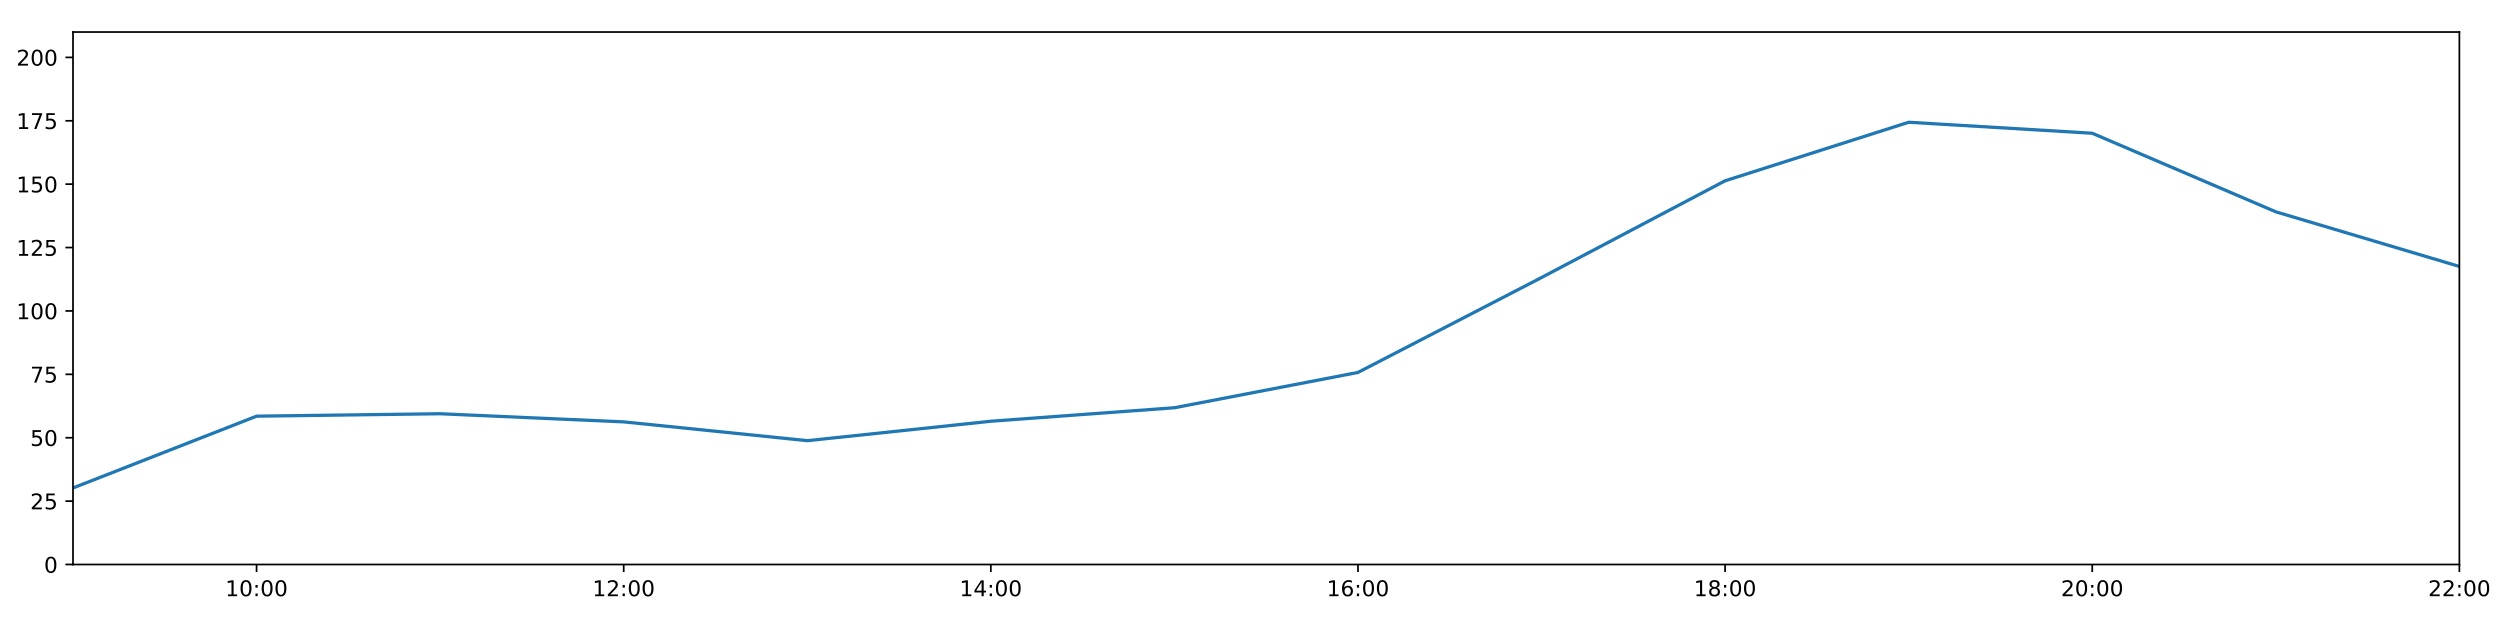
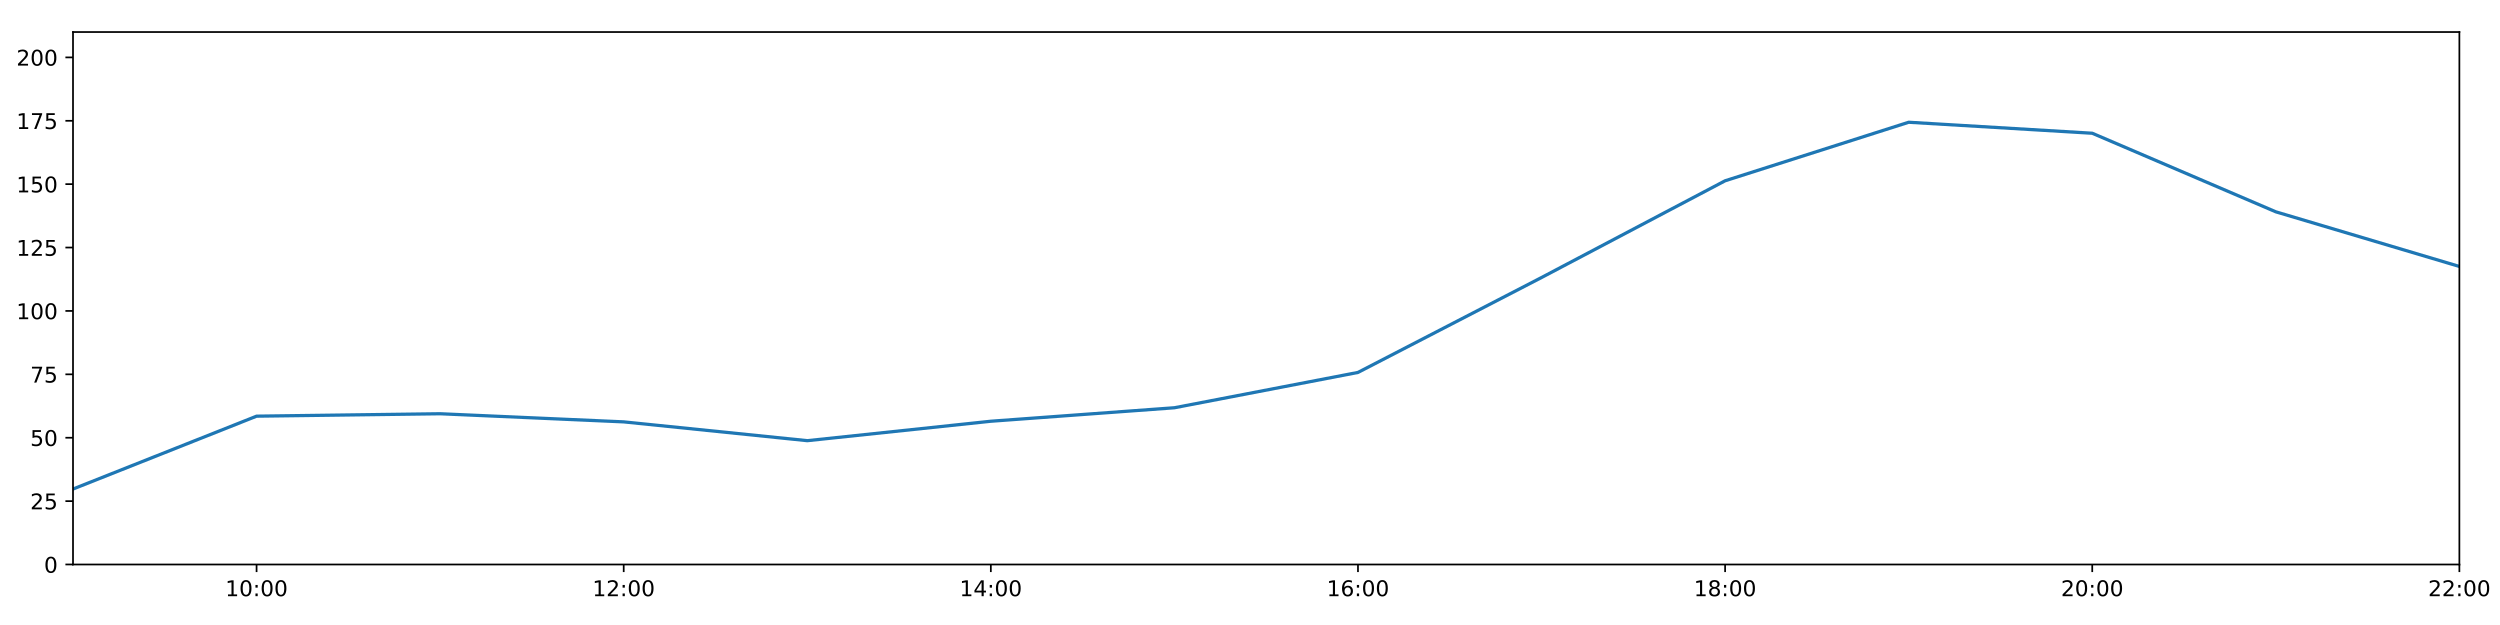
<svg xmlns="http://www.w3.org/2000/svg" xmlns:xlink="http://www.w3.org/1999/xlink" height="288pt" version="1.1" viewBox="0 0 1152 288" width="1152pt">
  <defs>
    <style type="text/css">
*{stroke-linecap:butt;stroke-linejoin:round;}
  </style>
  </defs>
  <g id="figure_1">
    <g id="patch_1">
      <path d="M 0 288  L 1152 288  L 1152 0  L 0 0  z " style="fill:#ffffff;" />
    </g>
    <g id="axes_1">
      <g id="patch_2">
        <path d="M 33.64 260.12  L 1133.28 260.12  L 1133.28 14.76  L 33.64 14.76  z " style="fill:#ffffff;" />
      </g>
      <g id="matplotlib.axis_1">
        <g id="xtick_1">
          <g id="line2d_1">
            <defs>
-               <path d="M 0 0  L 0 3.5  " id="me67403ca5c" style="stroke:#000000;stroke-width:0.8;" />
-             </defs>
-             <g>
-               <use style="stroke:#000000;stroke-width:0.8;" x="118.228" xlink:href="#me67403ca5c" y="260.12" />
+               <path d="M 0 0  L 0 3.5  " id="m2ffc60786d" style="stroke:#000000;stroke-width:0.8;" />
+             </defs>
+             <g>
+               <use style="stroke:#000000;stroke-width:0.8;" x="118.228" xlink:href="#m2ffc60786d" y="260.12" />
            </g>
          </g>
          <g id="text_1">
            <defs>
              <path d="M 12.406 8.297  L 28.516 8.297  L 28.516 63.922  L 10.984 60.406  L 10.984 69.391  L 28.422 72.906  L 38.281 72.906  L 38.281 8.297  L 54.391 8.297  L 54.391 0  L 12.406 0  z " id="DejaVuSans-49" />
              <path d="M 31.781 66.406  Q 24.172 66.406 20.328 58.906  Q 16.5 51.422 16.5 36.375  Q 16.5 21.391 20.328 13.891  Q 24.172 6.391 31.781 6.391  Q 39.453 6.391 43.281 13.891  Q 47.125 21.391 47.125 36.375  Q 47.125 51.422 43.281 58.906  Q 39.453 66.406 31.781 66.406  z M 31.781 74.219  Q 44.047 74.219 50.516 64.516  Q 56.984 54.828 56.984 36.375  Q 56.984 17.969 50.516 8.266  Q 44.047 -1.422 31.781 -1.422  Q 19.531 -1.422 13.062 8.266  Q 6.594 17.969 6.594 36.375  Q 6.594 54.828 13.062 64.516  Q 19.531 74.219 31.781 74.219  z " id="DejaVuSans-48" />
              <path d="M 11.719 12.406  L 22.016 12.406  L 22.016 0  L 11.719 0  z M 11.719 51.703  L 22.016 51.703  L 22.016 39.312  L 11.719 39.312  z " id="DejaVuSans-58" />
            </defs>
            <g transform="translate(103.8183 274.7184)scale(0.1 -0.1)">
              <use xlink:href="#DejaVuSans-49" />
              <use x="63.623" xlink:href="#DejaVuSans-48" />
              <use x="127.246" xlink:href="#DejaVuSans-58" />
              <use x="160.938" xlink:href="#DejaVuSans-48" />
              <use x="224.561" xlink:href="#DejaVuSans-48" />
            </g>
          </g>
        </g>
        <g id="xtick_2">
          <g id="line2d_2">
            <g>
-               <use style="stroke:#000000;stroke-width:0.8;" x="287.403" xlink:href="#me67403ca5c" y="260.12" />
+               <use style="stroke:#000000;stroke-width:0.8;" x="287.403" xlink:href="#m2ffc60786d" y="260.12" />
            </g>
          </g>
          <g id="text_2">
            <defs>
              <path d="M 19.188 8.297  L 53.609 8.297  L 53.609 0  L 7.328 0  L 7.328 8.297  Q 12.938 14.109 22.625 23.891  Q 32.328 33.688 34.812 36.531  Q 39.547 41.844 41.422 45.531  Q 43.312 49.219 43.312 52.781  Q 43.312 58.594 39.234 62.25  Q 35.156 65.922 28.609 65.922  Q 23.969 65.922 18.812 64.312  Q 13.672 62.703 7.812 59.422  L 7.812 69.391  Q 13.766 71.781 18.938 73  Q 24.125 74.219 28.422 74.219  Q 39.75 74.219 46.484 68.547  Q 53.219 62.891 53.219 53.422  Q 53.219 48.922 51.531 44.891  Q 49.859 40.875 45.406 35.406  Q 44.188 33.984 37.641 27.219  Q 31.109 20.453 19.188 8.297  z " id="DejaVuSans-50" />
            </defs>
            <g transform="translate(272.9937 274.7184)scale(0.1 -0.1)">
              <use xlink:href="#DejaVuSans-49" />
              <use x="63.623" xlink:href="#DejaVuSans-50" />
              <use x="127.246" xlink:href="#DejaVuSans-58" />
              <use x="160.938" xlink:href="#DejaVuSans-48" />
              <use x="224.561" xlink:href="#DejaVuSans-48" />
            </g>
          </g>
        </g>
        <g id="xtick_3">
          <g id="line2d_3">
            <g>
-               <use style="stroke:#000000;stroke-width:0.8;" x="456.578" xlink:href="#me67403ca5c" y="260.12" />
+               <use style="stroke:#000000;stroke-width:0.8;" x="456.578" xlink:href="#m2ffc60786d" y="260.12" />
            </g>
          </g>
          <g id="text_3">
            <defs>
              <path d="M 37.797 64.312  L 12.891 25.391  L 37.797 25.391  z M 35.203 72.906  L 47.609 72.906  L 47.609 25.391  L 58.016 25.391  L 58.016 17.188  L 47.609 17.188  L 47.609 0  L 37.797 0  L 37.797 17.188  L 4.891 17.188  L 4.891 26.703  z " id="DejaVuSans-52" />
            </defs>
            <g transform="translate(442.1691 274.7184)scale(0.1 -0.1)">
              <use xlink:href="#DejaVuSans-49" />
              <use x="63.623" xlink:href="#DejaVuSans-52" />
              <use x="127.246" xlink:href="#DejaVuSans-58" />
              <use x="160.938" xlink:href="#DejaVuSans-48" />
              <use x="224.561" xlink:href="#DejaVuSans-48" />
            </g>
          </g>
        </g>
        <g id="xtick_4">
          <g id="line2d_4">
            <g>
-               <use style="stroke:#000000;stroke-width:0.8;" x="625.754" xlink:href="#me67403ca5c" y="260.12" />
+               <use style="stroke:#000000;stroke-width:0.8;" x="625.754" xlink:href="#m2ffc60786d" y="260.12" />
            </g>
          </g>
          <g id="text_4">
            <defs>
              <path d="M 33.016 40.375  Q 26.375 40.375 22.484 35.828  Q 18.609 31.297 18.609 23.391  Q 18.609 15.531 22.484 10.953  Q 26.375 6.391 33.016 6.391  Q 39.656 6.391 43.531 10.953  Q 47.406 15.531 47.406 23.391  Q 47.406 31.297 43.531 35.828  Q 39.656 40.375 33.016 40.375  z M 52.594 71.297  L 52.594 62.312  Q 48.875 64.062 45.094 64.984  Q 41.312 65.922 37.594 65.922  Q 27.828 65.922 22.672 59.328  Q 17.531 52.734 16.797 39.406  Q 19.672 43.656 24.016 45.922  Q 28.375 48.188 33.594 48.188  Q 44.578 48.188 50.953 41.516  Q 57.328 34.859 57.328 23.391  Q 57.328 12.156 50.688 5.359  Q 44.047 -1.422 33.016 -1.422  Q 20.359 -1.422 13.672 8.266  Q 6.984 17.969 6.984 36.375  Q 6.984 53.656 15.188 63.938  Q 23.391 74.219 37.203 74.219  Q 40.922 74.219 44.703 73.484  Q 48.484 72.75 52.594 71.297  z " id="DejaVuSans-54" />
            </defs>
            <g transform="translate(611.3445 274.7184)scale(0.1 -0.1)">
              <use xlink:href="#DejaVuSans-49" />
              <use x="63.623" xlink:href="#DejaVuSans-54" />
              <use x="127.246" xlink:href="#DejaVuSans-58" />
              <use x="160.938" xlink:href="#DejaVuSans-48" />
              <use x="224.561" xlink:href="#DejaVuSans-48" />
            </g>
          </g>
        </g>
        <g id="xtick_5">
          <g id="line2d_5">
            <g>
-               <use style="stroke:#000000;stroke-width:0.8;" x="794.929" xlink:href="#me67403ca5c" y="260.12" />
+               <use style="stroke:#000000;stroke-width:0.8;" x="794.929" xlink:href="#m2ffc60786d" y="260.12" />
            </g>
          </g>
          <g id="text_5">
            <defs>
              <path d="M 31.781 34.625  Q 24.75 34.625 20.719 30.859  Q 16.703 27.094 16.703 20.516  Q 16.703 13.922 20.719 10.156  Q 24.75 6.391 31.781 6.391  Q 38.812 6.391 42.859 10.172  Q 46.922 13.969 46.922 20.516  Q 46.922 27.094 42.891 30.859  Q 38.875 34.625 31.781 34.625  z M 21.922 38.812  Q 15.578 40.375 12.031 44.719  Q 8.5 49.078 8.5 55.328  Q 8.5 64.062 14.719 69.141  Q 20.953 74.219 31.781 74.219  Q 42.672 74.219 48.875 69.141  Q 55.078 64.062 55.078 55.328  Q 55.078 49.078 51.531 44.719  Q 48 40.375 41.703 38.812  Q 48.828 37.156 52.797 32.312  Q 56.781 27.484 56.781 20.516  Q 56.781 9.906 50.312 4.234  Q 43.844 -1.422 31.781 -1.422  Q 19.734 -1.422 13.25 4.234  Q 6.781 9.906 6.781 20.516  Q 6.781 27.484 10.781 32.312  Q 14.797 37.156 21.922 38.812  z M 18.312 54.391  Q 18.312 48.734 21.844 45.562  Q 25.391 42.391 31.781 42.391  Q 38.141 42.391 41.719 45.562  Q 45.312 48.734 45.312 54.391  Q 45.312 60.062 41.719 63.234  Q 38.141 66.406 31.781 66.406  Q 25.391 66.406 21.844 63.234  Q 18.312 60.062 18.312 54.391  z " id="DejaVuSans-56" />
            </defs>
            <g transform="translate(780.5199 274.7184)scale(0.1 -0.1)">
              <use xlink:href="#DejaVuSans-49" />
              <use x="63.623" xlink:href="#DejaVuSans-56" />
              <use x="127.246" xlink:href="#DejaVuSans-58" />
              <use x="160.938" xlink:href="#DejaVuSans-48" />
              <use x="224.561" xlink:href="#DejaVuSans-48" />
            </g>
          </g>
        </g>
        <g id="xtick_6">
          <g id="line2d_6">
            <g>
-               <use style="stroke:#000000;stroke-width:0.8;" x="964.105" xlink:href="#me67403ca5c" y="260.12" />
+               <use style="stroke:#000000;stroke-width:0.8;" x="964.105" xlink:href="#m2ffc60786d" y="260.12" />
            </g>
          </g>
          <g id="text_6">
            <g transform="translate(949.6952 274.7184)scale(0.1 -0.1)">
              <use xlink:href="#DejaVuSans-50" />
              <use x="63.623" xlink:href="#DejaVuSans-48" />
              <use x="127.246" xlink:href="#DejaVuSans-58" />
              <use x="160.938" xlink:href="#DejaVuSans-48" />
              <use x="224.561" xlink:href="#DejaVuSans-48" />
            </g>
          </g>
        </g>
        <g id="xtick_7">
          <g id="line2d_7">
            <g>
-               <use style="stroke:#000000;stroke-width:0.8;" x="1133.28" xlink:href="#me67403ca5c" y="260.12" />
+               <use style="stroke:#000000;stroke-width:0.8;" x="1133.28" xlink:href="#m2ffc60786d" y="260.12" />
            </g>
          </g>
          <g id="text_7">
            <g transform="translate(1118.871 274.7184)scale(0.1 -0.1)">
              <use xlink:href="#DejaVuSans-50" />
              <use x="63.623" xlink:href="#DejaVuSans-50" />
              <use x="127.246" xlink:href="#DejaVuSans-58" />
              <use x="160.938" xlink:href="#DejaVuSans-48" />
              <use x="224.561" xlink:href="#DejaVuSans-48" />
            </g>
          </g>
        </g>
      </g>
      <g id="matplotlib.axis_2">
        <g id="ytick_1">
          <g id="line2d_8">
            <defs>
-               <path d="M 0 0  L -3.5 0  " id="m0455a78747" style="stroke:#000000;stroke-width:0.8;" />
-             </defs>
-             <g>
-               <use style="stroke:#000000;stroke-width:0.8;" x="33.64" xlink:href="#m0455a78747" y="260.12" />
+               <path d="M 0 0  L -3.5 0  " id="m98bd6458b6" style="stroke:#000000;stroke-width:0.8;" />
+             </defs>
+             <g>
+               <use style="stroke:#000000;stroke-width:0.8;" x="33.64" xlink:href="#m98bd6458b6" y="260.12" />
            </g>
          </g>
          <g id="text_8">
            <g transform="translate(20.2775 263.9192)scale(0.1 -0.1)">
              <use xlink:href="#DejaVuSans-48" />
            </g>
          </g>
        </g>
        <g id="ytick_2">
          <g id="line2d_9">
            <g>
-               <use style="stroke:#000000;stroke-width:0.8;" x="33.64" xlink:href="#m0455a78747" y="230.91" />
+               <use style="stroke:#000000;stroke-width:0.8;" x="33.64" xlink:href="#m98bd6458b6" y="230.91" />
            </g>
          </g>
          <g id="text_9">
            <defs>
              <path d="M 10.797 72.906  L 49.516 72.906  L 49.516 64.594  L 19.828 64.594  L 19.828 46.734  Q 21.969 47.469 24.109 47.828  Q 26.266 48.188 28.422 48.188  Q 40.625 48.188 47.75 41.5  Q 54.891 34.812 54.891 23.391  Q 54.891 11.625 47.562 5.094  Q 40.234 -1.422 26.906 -1.422  Q 22.312 -1.422 17.547 -0.641  Q 12.797 0.141 7.719 1.703  L 7.719 11.625  Q 12.109 9.234 16.797 8.062  Q 21.484 6.891 26.703 6.891  Q 35.156 6.891 40.078 11.328  Q 45.016 15.766 45.016 23.391  Q 45.016 31 40.078 35.438  Q 35.156 39.891 26.703 39.891  Q 22.75 39.891 18.812 39.016  Q 14.891 38.141 10.797 36.281  z " id="DejaVuSans-53" />
            </defs>
            <g transform="translate(13.915 234.7097)scale(0.1 -0.1)">
              <use xlink:href="#DejaVuSans-50" />
              <use x="63.623" xlink:href="#DejaVuSans-53" />
            </g>
          </g>
        </g>
        <g id="ytick_3">
          <g id="line2d_10">
            <g>
-               <use style="stroke:#000000;stroke-width:0.8;" x="33.64" xlink:href="#m0455a78747" y="201.701" />
+               <use style="stroke:#000000;stroke-width:0.8;" x="33.64" xlink:href="#m98bd6458b6" y="201.701" />
            </g>
          </g>
          <g id="text_10">
            <g transform="translate(13.915 205.5002)scale(0.1 -0.1)">
              <use xlink:href="#DejaVuSans-53" />
              <use x="63.623" xlink:href="#DejaVuSans-48" />
            </g>
          </g>
        </g>
        <g id="ytick_4">
          <g id="line2d_11">
            <g>
-               <use style="stroke:#000000;stroke-width:0.8;" x="33.64" xlink:href="#m0455a78747" y="172.491" />
+               <use style="stroke:#000000;stroke-width:0.8;" x="33.64" xlink:href="#m98bd6458b6" y="172.491" />
            </g>
          </g>
          <g id="text_11">
            <defs>
              <path d="M 8.203 72.906  L 55.078 72.906  L 55.078 68.703  L 28.609 0  L 18.312 0  L 43.219 64.594  L 8.203 64.594  z " id="DejaVuSans-55" />
            </defs>
            <g transform="translate(13.915 176.2906)scale(0.1 -0.1)">
              <use xlink:href="#DejaVuSans-55" />
              <use x="63.623" xlink:href="#DejaVuSans-53" />
            </g>
          </g>
        </g>
        <g id="ytick_5">
          <g id="line2d_12">
            <g>
-               <use style="stroke:#000000;stroke-width:0.8;" x="33.64" xlink:href="#m0455a78747" y="143.282" />
+               <use style="stroke:#000000;stroke-width:0.8;" x="33.64" xlink:href="#m98bd6458b6" y="143.282" />
            </g>
          </g>
          <g id="text_12">
            <g transform="translate(7.5525 147.0811)scale(0.1 -0.1)">
              <use xlink:href="#DejaVuSans-49" />
              <use x="63.623" xlink:href="#DejaVuSans-48" />
              <use x="127.246" xlink:href="#DejaVuSans-48" />
            </g>
          </g>
        </g>
        <g id="ytick_6">
          <g id="line2d_13">
            <g>
-               <use style="stroke:#000000;stroke-width:0.8;" x="33.64" xlink:href="#m0455a78747" y="114.072" />
+               <use style="stroke:#000000;stroke-width:0.8;" x="33.64" xlink:href="#m98bd6458b6" y="114.072" />
            </g>
          </g>
          <g id="text_13">
            <g transform="translate(7.5525 117.8716)scale(0.1 -0.1)">
              <use xlink:href="#DejaVuSans-49" />
              <use x="63.623" xlink:href="#DejaVuSans-50" />
              <use x="127.246" xlink:href="#DejaVuSans-53" />
            </g>
          </g>
        </g>
        <g id="ytick_7">
          <g id="line2d_14">
            <g>
-               <use style="stroke:#000000;stroke-width:0.8;" x="33.64" xlink:href="#m0455a78747" y="84.863" />
+               <use style="stroke:#000000;stroke-width:0.8;" x="33.64" xlink:href="#m98bd6458b6" y="84.863" />
            </g>
          </g>
          <g id="text_14">
            <g transform="translate(7.5525 88.66208)scale(0.1 -0.1)">
              <use xlink:href="#DejaVuSans-49" />
              <use x="63.623" xlink:href="#DejaVuSans-53" />
              <use x="127.246" xlink:href="#DejaVuSans-48" />
            </g>
          </g>
        </g>
        <g id="ytick_8">
          <g id="line2d_15">
            <g>
-               <use style="stroke:#000000;stroke-width:0.8;" x="33.64" xlink:href="#m0455a78747" y="55.653" />
+               <use style="stroke:#000000;stroke-width:0.8;" x="33.64" xlink:href="#m98bd6458b6" y="55.653" />
            </g>
          </g>
          <g id="text_15">
            <g transform="translate(7.5525 59.45255)scale(0.1 -0.1)">
              <use xlink:href="#DejaVuSans-49" />
              <use x="63.623" xlink:href="#DejaVuSans-55" />
              <use x="127.246" xlink:href="#DejaVuSans-53" />
            </g>
          </g>
        </g>
        <g id="ytick_9">
          <g id="line2d_16">
            <g>
-               <use style="stroke:#000000;stroke-width:0.8;" x="33.64" xlink:href="#m0455a78747" y="26.444" />
+               <use style="stroke:#000000;stroke-width:0.8;" x="33.64" xlink:href="#m98bd6458b6" y="26.444" />
            </g>
          </g>
          <g id="text_16">
            <g transform="translate(7.5525 30.24303)scale(0.1 -0.1)">
              <use xlink:href="#DejaVuSans-50" />
              <use x="63.623" xlink:href="#DejaVuSans-48" />
              <use x="127.246" xlink:href="#DejaVuSans-48" />
            </g>
          </g>
        </g>
      </g>
      <g id="line2d_17">
-         <path clip-path="url(#pf2f611cb2b)" d="M 33.64 224.85  L 118.228 191.77  L 202.815 190.654  L 287.403 194.399  L 371.991 203.064  L 456.578 194.106  L 541.166 187.893  L 625.754 171.615  L 710.342 127.881  L 794.929 83.305  L 879.517 56.335  L 964.105 61.398  L 1048.692 97.609  L 1133.28 122.782  " style="fill:none;stroke:#1f77b4;stroke-linecap:square;stroke-width:1.5;" />
+         <path clip-path="url(#p38a9595153)" d="M 33.64 225.343  L 118.228 191.77  L 202.815 190.654  L 287.403 194.399  L 371.991 203.064  L 456.578 194.106  L 541.166 187.893  L 625.754 171.615  L 710.342 127.881  L 794.929 83.305  L 879.517 56.335  L 964.105 61.398  L 1048.692 97.609  L 1133.28 122.782  " style="fill:none;stroke:#1f77b4;stroke-linecap:square;stroke-width:1.5;" />
      </g>
      <g id="patch_3">
        <path d="M 33.64 260.12  L 33.64 14.76  " style="fill:none;stroke:#000000;stroke-linecap:square;stroke-linejoin:miter;stroke-width:0.8;" />
      </g>
      <g id="patch_4">
        <path d="M 1133.28 260.12  L 1133.28 14.76  " style="fill:none;stroke:#000000;stroke-linecap:square;stroke-linejoin:miter;stroke-width:0.8;" />
      </g>
      <g id="patch_5">
        <path d="M 33.64 260.12  L 1133.28 260.12  " style="fill:none;stroke:#000000;stroke-linecap:square;stroke-linejoin:miter;stroke-width:0.8;" />
      </g>
      <g id="patch_6">
        <path d="M 33.64 14.76  L 1133.28 14.76  " style="fill:none;stroke:#000000;stroke-linecap:square;stroke-linejoin:miter;stroke-width:0.8;" />
      </g>
    </g>
  </g>
  <defs>
-     <clipPath id="pf2f611cb2b">
+     <clipPath id="p38a9595153">
      <rect height="245.36" width="1099.64" x="33.64" y="14.76" />
    </clipPath>
  </defs>
</svg>
